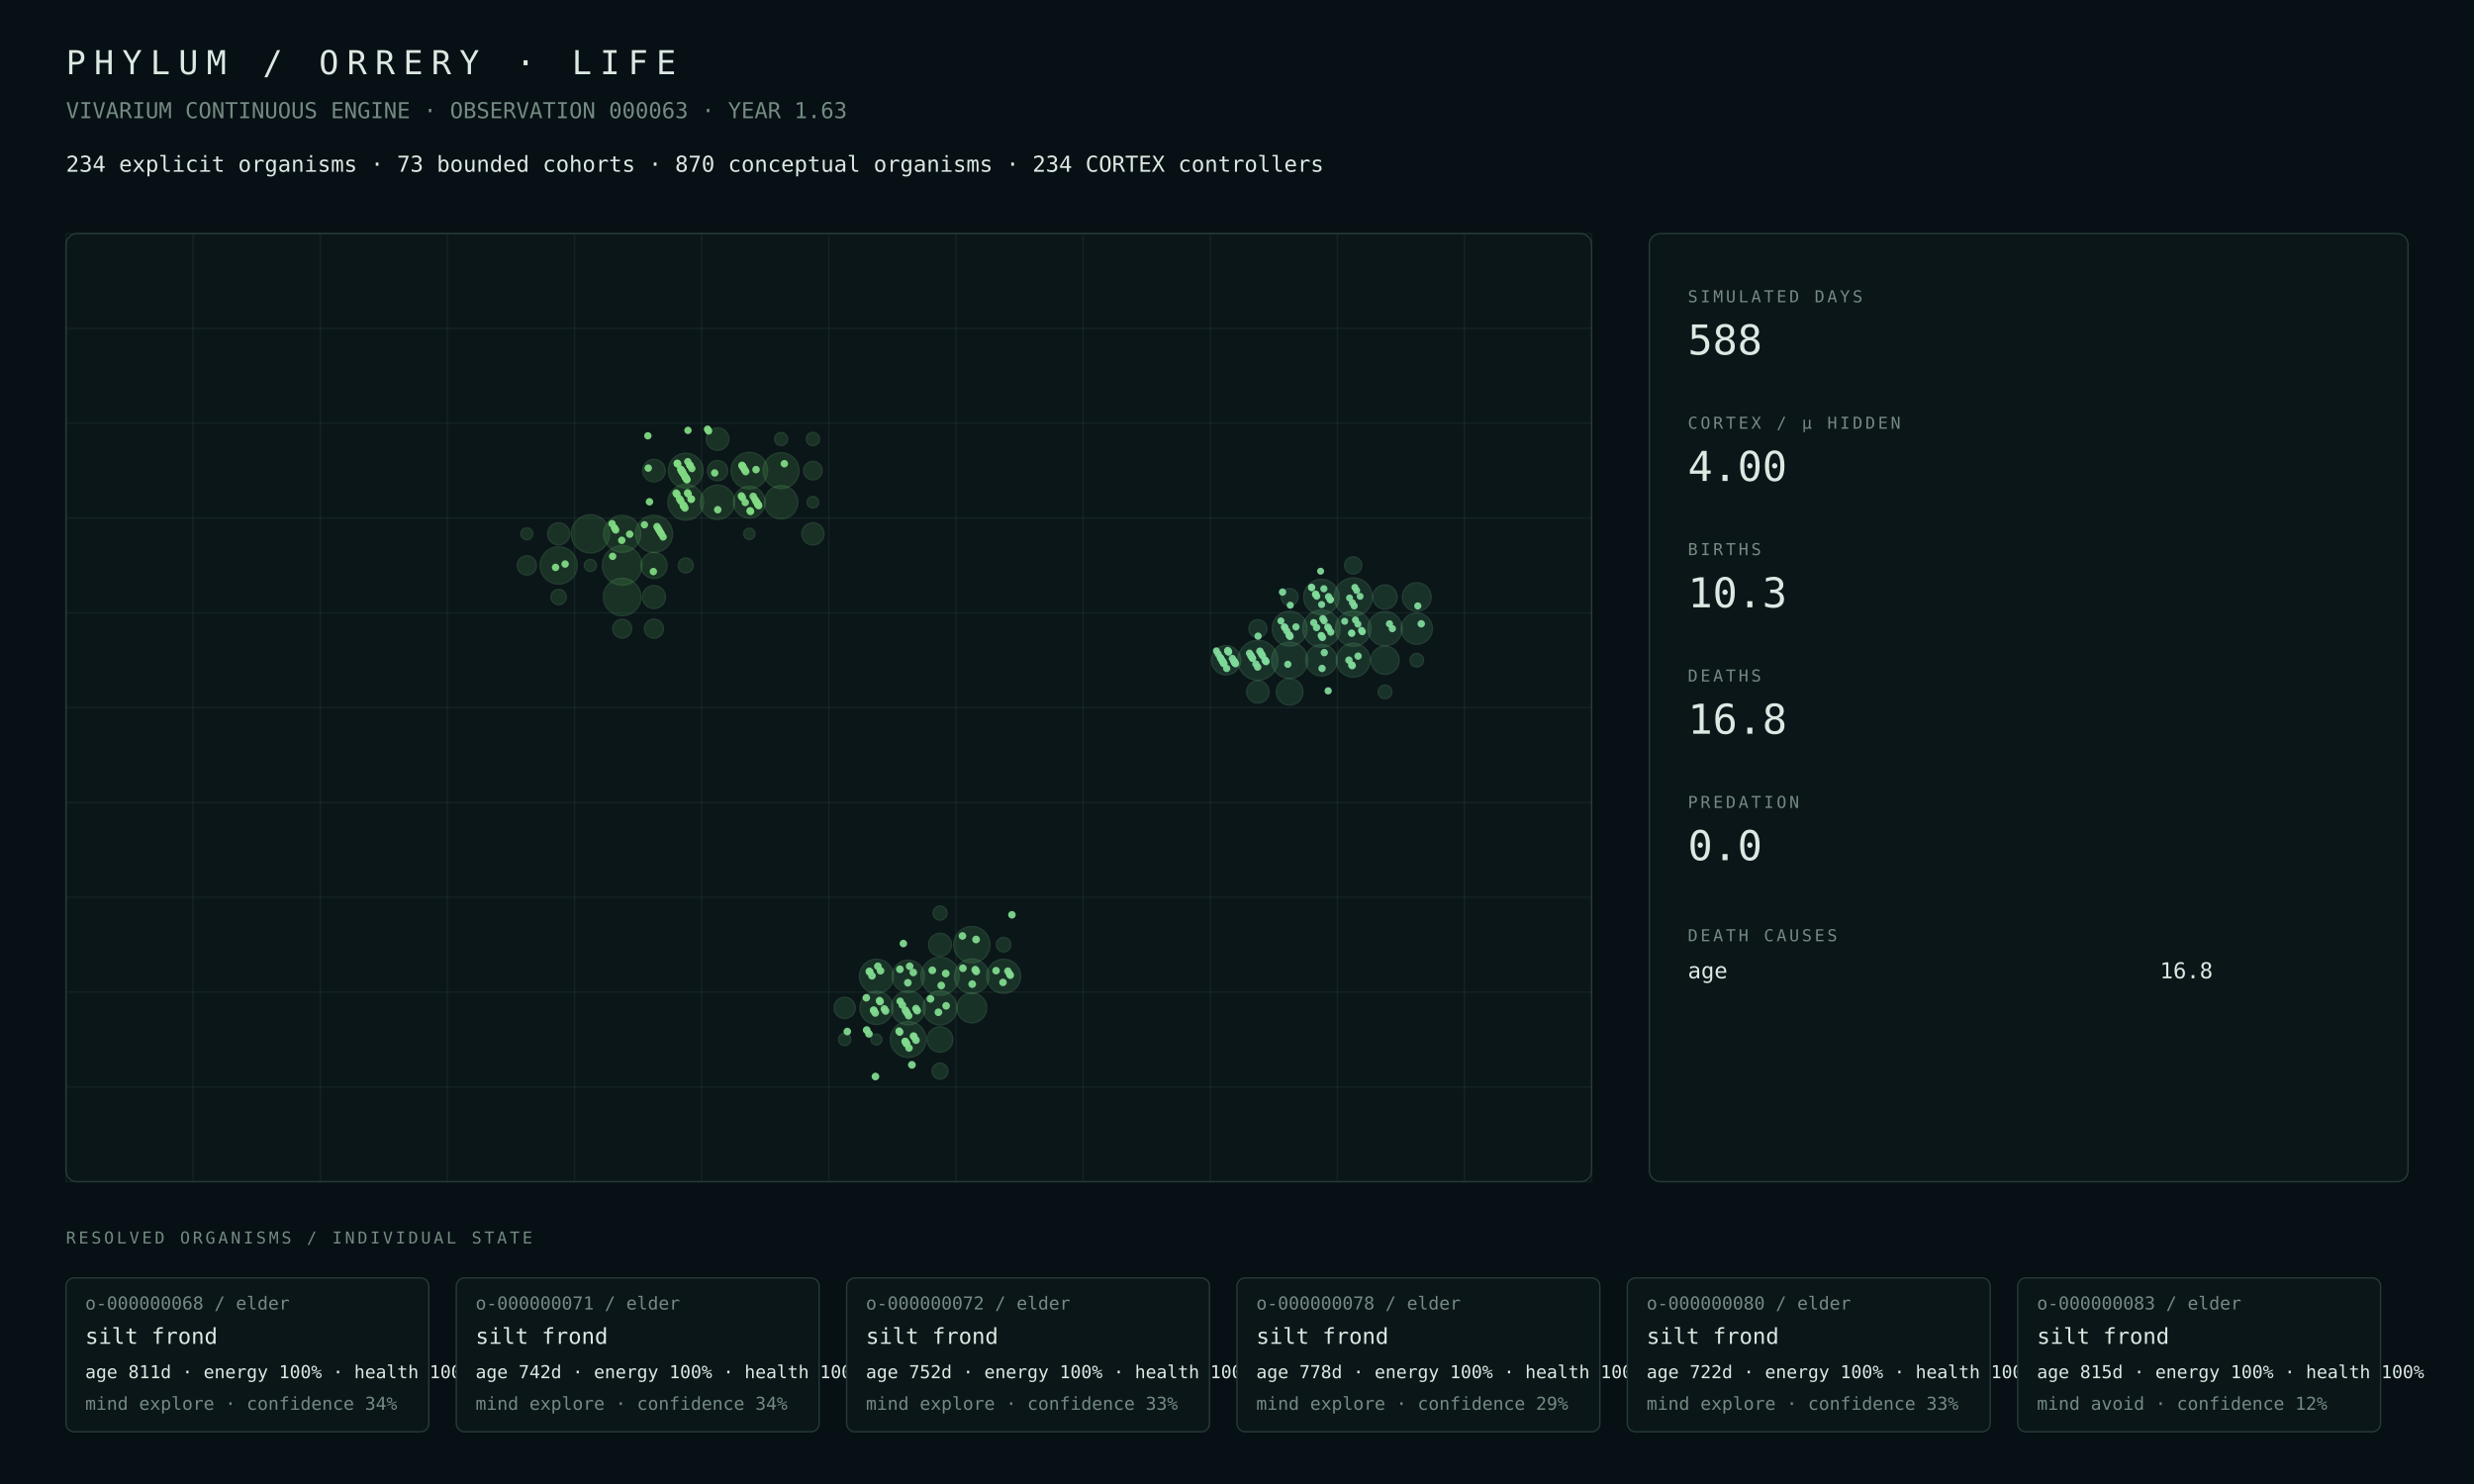
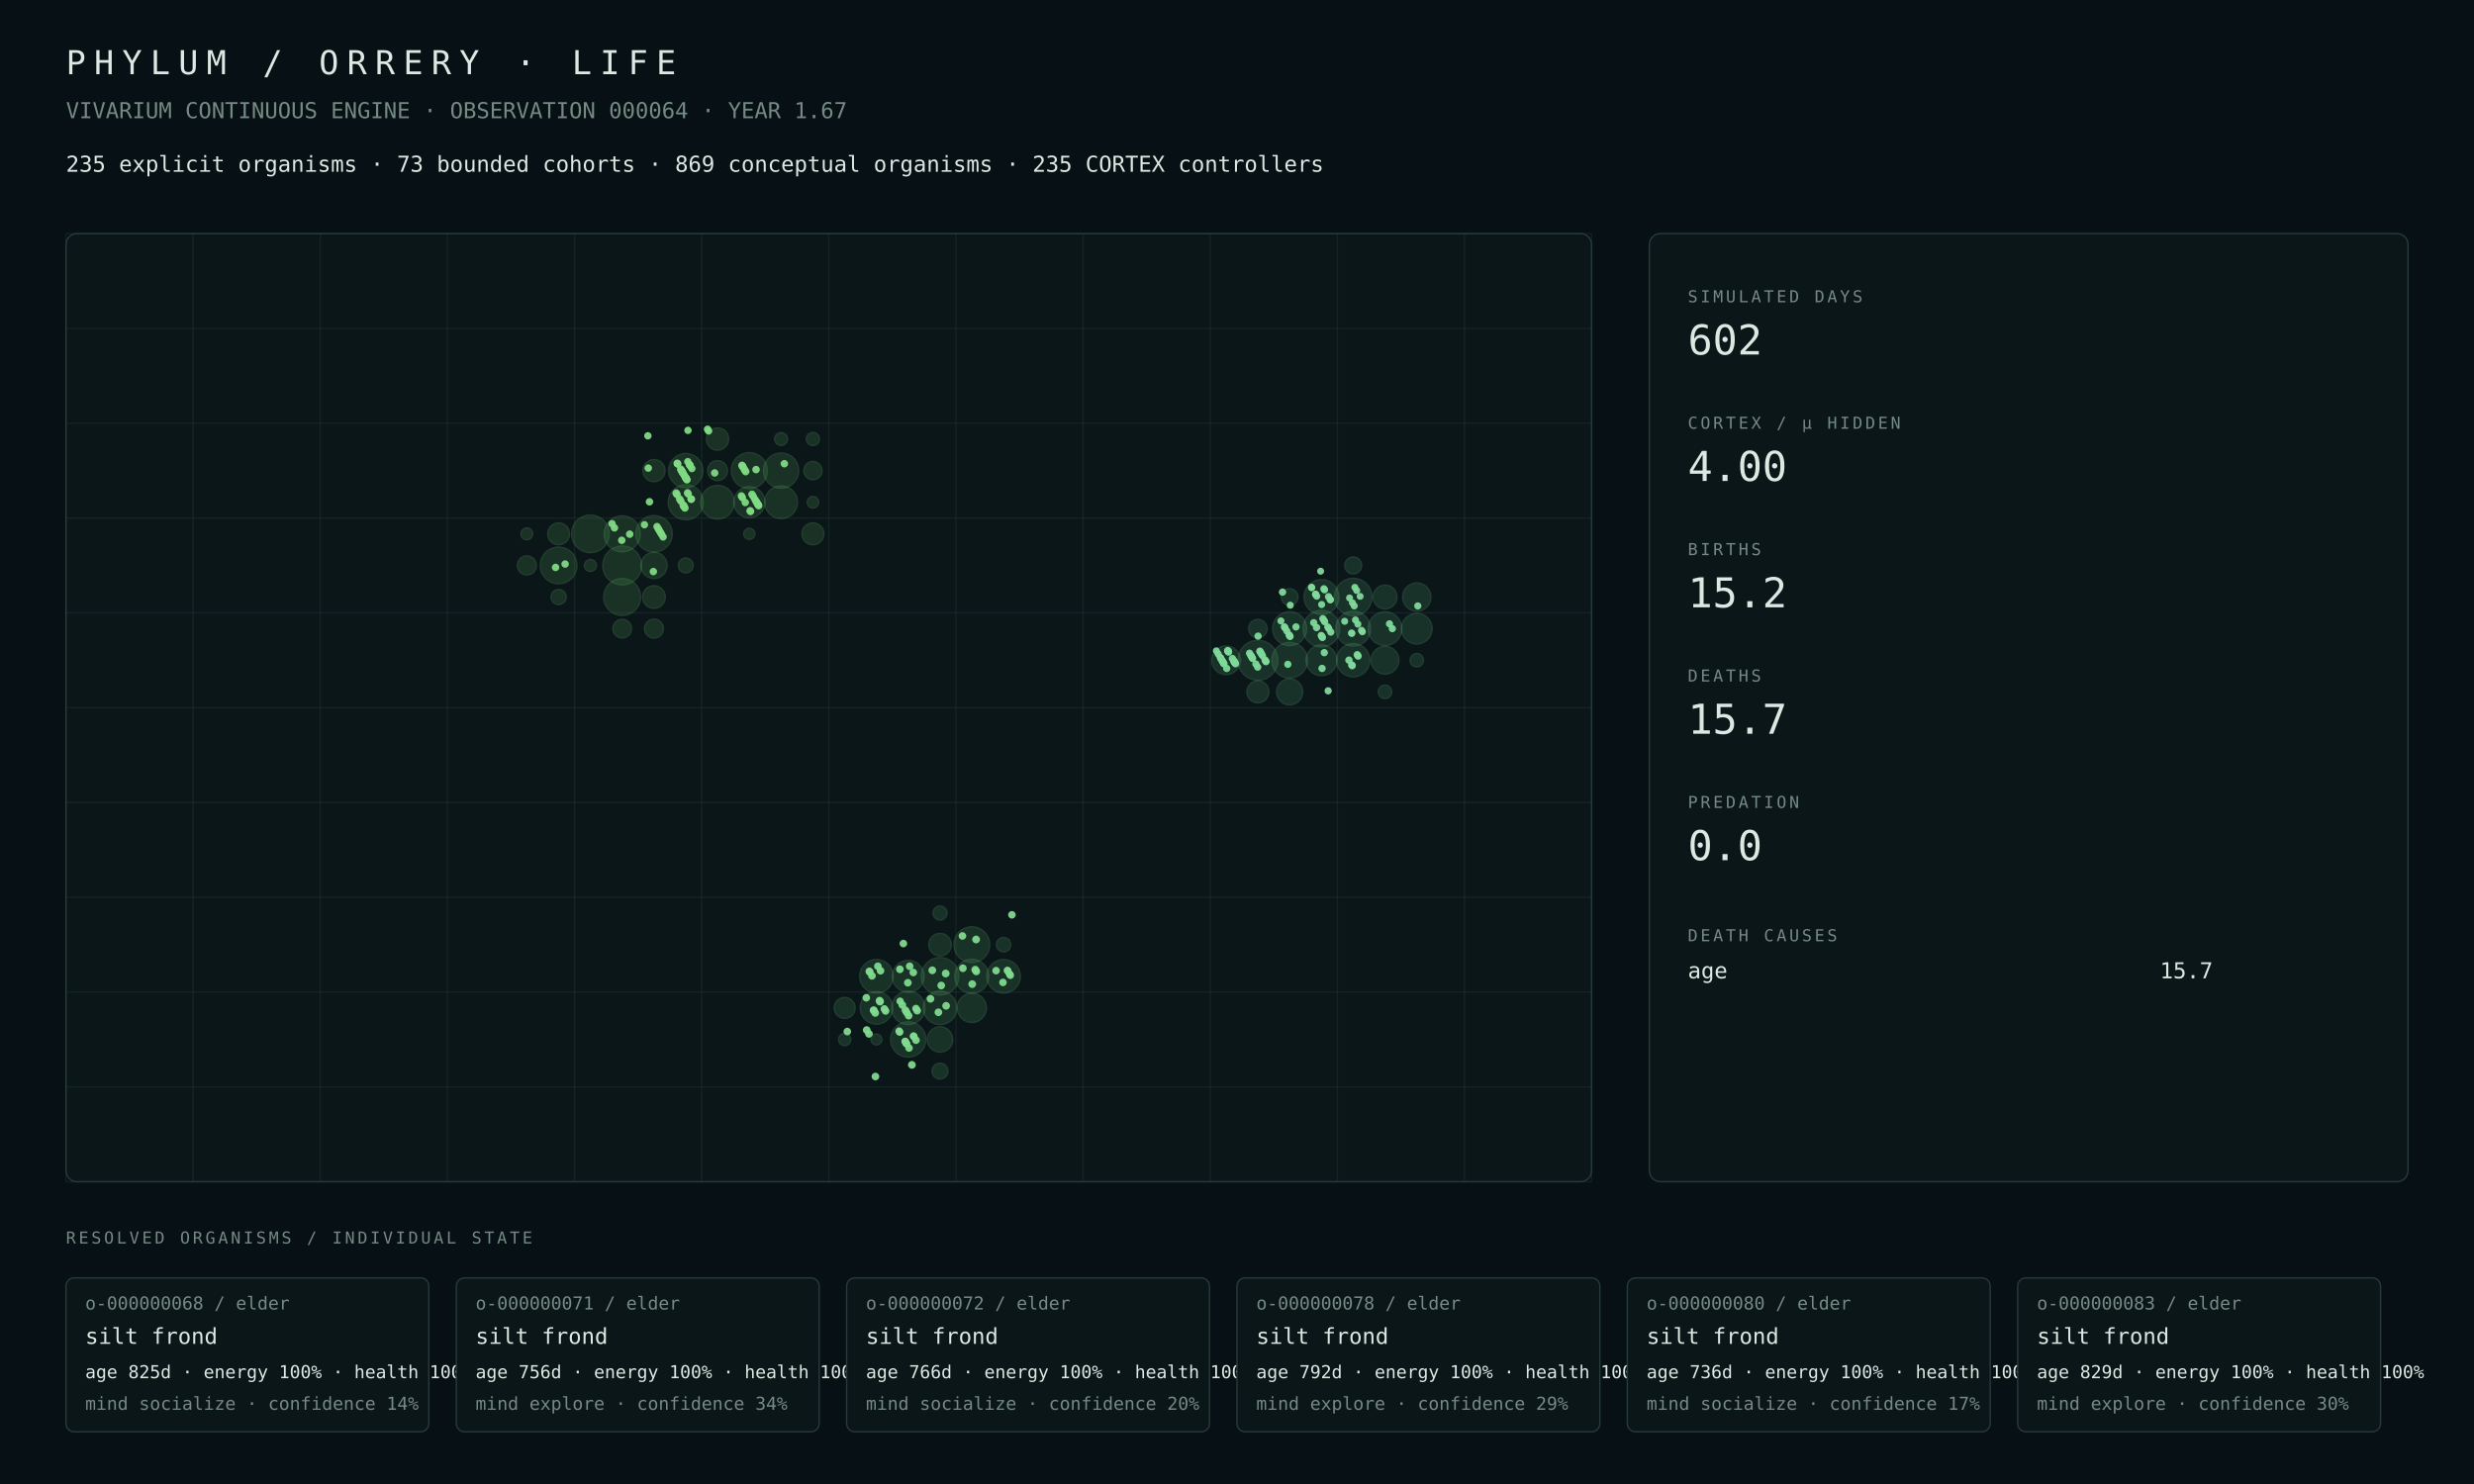
<svg xmlns="http://www.w3.org/2000/svg" width="1800" height="1080" viewBox="0 0 1800 1080">
  <rect width="100%" height="100%" fill="#071014" />
  <style>text{font-family:ui-monospace,SFMono-Regular,Menlo,Consolas,monospace;fill:#dce8e2}.muted{fill:#748a82}.tiny{font-size:13px}.small{font-size:16px}.label{font-size:12px;letter-spacing:2px}.metric{font-size:30px}.title{font-size:24px;letter-spacing:6px}.panel{fill:#0b1619;stroke:#263b38;stroke-width:1}.line{stroke:#263b38;stroke-width:1}</style>
  <text x="48" y="54" class="title">PHYLUM / ORRERY · LIFE</text>
-   <text x="48" y="86" class="muted small">VIVARIUM CONTINUOUS ENGINE · OBSERVATION 000063 · YEAR 1.63</text>
-   <text x="48" y="125" class="small">234 explicit organisms · 73 bounded cohorts · 870 conceptual organisms · 234 CORTEX controllers</text>
+   <text x="48" y="86" class="muted small">VIVARIUM CONTINUOUS ENGINE · OBSERVATION 000064 · YEAR 1.67</text>
+   <text x="48" y="125" class="small">235 explicit organisms · 73 bounded cohorts · 869 conceptual organisms · 235 CORTEX controllers</text>
  <rect x="48" y="170" width="1110" height="690" rx="8" class="panel" />
  <line x1="48.0" y1="170" x2="48.0" y2="860" class="line" opacity=".35" />
  <line x1="140.5" y1="170" x2="140.5" y2="860" class="line" opacity=".35" />
  <line x1="233.0" y1="170" x2="233.0" y2="860" class="line" opacity=".35" />
  <line x1="325.5" y1="170" x2="325.5" y2="860" class="line" opacity=".35" />
  <line x1="418.0" y1="170" x2="418.0" y2="860" class="line" opacity=".35" />
  <line x1="510.5" y1="170" x2="510.5" y2="860" class="line" opacity=".35" />
  <line x1="603.0" y1="170" x2="603.0" y2="860" class="line" opacity=".35" />
  <line x1="695.5" y1="170" x2="695.5" y2="860" class="line" opacity=".35" />
  <line x1="788.0" y1="170" x2="788.0" y2="860" class="line" opacity=".35" />
  <line x1="880.5" y1="170" x2="880.5" y2="860" class="line" opacity=".35" />
  <line x1="973.0" y1="170" x2="973.0" y2="860" class="line" opacity=".35" />
  <line x1="1065.5" y1="170" x2="1065.5" y2="860" class="line" opacity=".35" />
  <line x1="1158.0" y1="170" x2="1158.0" y2="860" class="line" opacity=".35" />
  <line x1="48" y1="170.0" x2="1158" y2="170.0" class="line" opacity=".35" />
  <line x1="48" y1="239.0" x2="1158" y2="239.0" class="line" opacity=".35" />
  <line x1="48" y1="308.0" x2="1158" y2="308.0" class="line" opacity=".35" />
  <line x1="48" y1="377.0" x2="1158" y2="377.0" class="line" opacity=".35" />
  <line x1="48" y1="446.0" x2="1158" y2="446.0" class="line" opacity=".35" />
  <line x1="48" y1="515.0" x2="1158" y2="515.0" class="line" opacity=".35" />
  <line x1="48" y1="584.0" x2="1158" y2="584.0" class="line" opacity=".35" />
  <line x1="48" y1="653.0" x2="1158" y2="653.0" class="line" opacity=".35" />
  <line x1="48" y1="722.0" x2="1158" y2="722.0" class="line" opacity=".35" />
  <line x1="48" y1="791.0" x2="1158" y2="791.0" class="line" opacity=".35" />
  <line x1="48" y1="860.0" x2="1158" y2="860.0" class="line" opacity=".35" />
-   <circle cx="452.69" cy="411.50" r="14.37" fill="#4a964d" opacity=".22" stroke="#75c778" stroke-width="1" />
-   <circle cx="429.56" cy="388.50" r="13.89" fill="#4a964d" opacity=".22" stroke="#75c778" stroke-width="1" />
-   <circle cx="452.69" cy="434.50" r="13.62" fill="#4a964d" opacity=".22" stroke="#75c778" stroke-width="1" />
-   <circle cx="406.44" cy="411.50" r="13.54" fill="#4a964d" opacity=".22" stroke="#75c778" stroke-width="1" />
-   <circle cx="475.81" cy="388.50" r="13.48" fill="#4a964d" opacity=".22" stroke="#75c778" stroke-width="1" />
-   <circle cx="452.69" cy="388.50" r="13.42" fill="#4a964d" opacity=".22" stroke="#75c778" stroke-width="1" />
-   <circle cx="545.19" cy="342.50" r="13.30" fill="#4a964d" opacity=".22" stroke="#75c778" stroke-width="1" />
-   <circle cx="568.31" cy="342.50" r="13.02" fill="#4a964d" opacity=".22" stroke="#75c778" stroke-width="1" />
-   <circle cx="498.94" cy="365.50" r="12.99" fill="#4a964d" opacity=".22" stroke="#75c778" stroke-width="1" />
-   <circle cx="498.94" cy="342.50" r="12.65" fill="#4a964d" opacity=".22" stroke="#75c778" stroke-width="1" />
-   <circle cx="522.06" cy="365.50" r="12.46" fill="#4a964d" opacity=".22" stroke="#75c778" stroke-width="1" />
-   <circle cx="568.31" cy="365.50" r="12.08" fill="#4a964d" opacity=".22" stroke="#75c778" stroke-width="1" />
-   <circle cx="545.19" cy="365.50" r="11.52" fill="#4a964d" opacity=".22" stroke="#75c778" stroke-width="1" />
-   <circle cx="475.81" cy="411.50" r="9.50" fill="#4a964d" opacity=".22" stroke="#75c778" stroke-width="1" />
-   <circle cx="475.81" cy="434.50" r="8.34" fill="#4a964d" opacity=".22" stroke="#75c778" stroke-width="1" />
-   <circle cx="522.06" cy="319.50" r="8.22" fill="#4a964d" opacity=".22" stroke="#75c778" stroke-width="1" />
-   <circle cx="475.81" cy="342.50" r="8.16" fill="#4a964d" opacity=".22" stroke="#75c778" stroke-width="1" />
-   <circle cx="591.44" cy="388.50" r="8.09" fill="#4a964d" opacity=".22" stroke="#75c778" stroke-width="1" />
-   <circle cx="406.44" cy="388.50" r="8.04" fill="#4a964d" opacity=".22" stroke="#75c778" stroke-width="1" />
-   <circle cx="522.06" cy="342.50" r="7.35" fill="#4a964d" opacity=".22" stroke="#75c778" stroke-width="1" />
-   <circle cx="383.31" cy="411.50" r="7.00" fill="#4a964d" opacity=".22" stroke="#75c778" stroke-width="1" />
-   <circle cx="475.81" cy="457.50" r="6.95" fill="#4a964d" opacity=".22" stroke="#75c778" stroke-width="1" />
-   <circle cx="452.69" cy="457.50" r="6.86" fill="#4a964d" opacity=".22" stroke="#75c778" stroke-width="1" />
-   <circle cx="591.44" cy="342.50" r="6.72" fill="#4a964d" opacity=".22" stroke="#75c778" stroke-width="1" />
-   <circle cx="406.44" cy="434.50" r="5.55" fill="#4a964d" opacity=".22" stroke="#75c778" stroke-width="1" />
-   <circle cx="498.94" cy="411.50" r="5.45" fill="#4a964d" opacity=".22" stroke="#75c778" stroke-width="1" />
-   <circle cx="591.44" cy="319.50" r="4.82" fill="#4a964d" opacity=".22" stroke="#75c778" stroke-width="1" />
-   <circle cx="568.31" cy="319.50" r="4.72" fill="#4a964d" opacity=".22" stroke="#75c778" stroke-width="1" />
-   <circle cx="429.56" cy="411.50" r="4.39" fill="#4a964d" opacity=".22" stroke="#75c778" stroke-width="1" />
-   <circle cx="383.31" cy="388.50" r="4.33" fill="#4a964d" opacity=".22" stroke="#75c778" stroke-width="1" />
-   <circle cx="591.44" cy="365.50" r="4.21" fill="#4a964d" opacity=".22" stroke="#75c778" stroke-width="1" />
-   <circle cx="545.19" cy="388.50" r="4.08" fill="#4a964d" opacity=".22" stroke="#75c778" stroke-width="1" />
-   <circle cx="683.94" cy="710.50" r="13.84" fill="#4a9657" opacity=".22" stroke="#75c783" stroke-width="1" />
-   <circle cx="707.06" cy="687.50" r="13.22" fill="#4a9657" opacity=".22" stroke="#75c783" stroke-width="1" />
-   <circle cx="660.81" cy="756.50" r="13.04" fill="#4a9657" opacity=".22" stroke="#75c783" stroke-width="1" />
-   <circle cx="707.06" cy="710.50" r="12.57" fill="#4a9657" opacity=".22" stroke="#75c783" stroke-width="1" />
-   <circle cx="637.69" cy="710.50" r="12.38" fill="#4a9657" opacity=".22" stroke="#75c783" stroke-width="1" />
-   <circle cx="730.19" cy="710.50" r="12.38" fill="#4a9657" opacity=".22" stroke="#75c783" stroke-width="1" />
-   <circle cx="683.94" cy="733.50" r="12.37" fill="#4a9657" opacity=".22" stroke="#75c783" stroke-width="1" />
-   <circle cx="660.81" cy="733.50" r="12.33" fill="#4a9657" opacity=".22" stroke="#75c783" stroke-width="1" />
-   <circle cx="637.69" cy="733.50" r="12.02" fill="#4a9657" opacity=".22" stroke="#75c783" stroke-width="1" />
-   <circle cx="660.81" cy="710.50" r="11.75" fill="#4a9657" opacity=".22" stroke="#75c783" stroke-width="1" />
-   <circle cx="707.06" cy="733.50" r="10.86" fill="#4a9657" opacity=".22" stroke="#75c783" stroke-width="1" />
-   <circle cx="683.94" cy="756.50" r="9.27" fill="#4a9657" opacity=".22" stroke="#75c783" stroke-width="1" />
-   <circle cx="683.94" cy="687.50" r="8.31" fill="#4a9657" opacity=".22" stroke="#75c783" stroke-width="1" />
-   <circle cx="614.56" cy="733.50" r="7.71" fill="#4a9657" opacity=".22" stroke="#75c783" stroke-width="1" />
-   <circle cx="683.94" cy="779.50" r="5.84" fill="#4a9657" opacity=".22" stroke="#75c783" stroke-width="1" />
-   <circle cx="730.19" cy="687.50" r="5.28" fill="#4a9657" opacity=".22" stroke="#75c783" stroke-width="1" />
-   <circle cx="683.94" cy="664.50" r="5.13" fill="#4a9657" opacity=".22" stroke="#75c783" stroke-width="1" />
-   <circle cx="614.56" cy="756.50" r="4.49" fill="#4a9657" opacity=".22" stroke="#75c783" stroke-width="1" />
-   <circle cx="637.69" cy="756.50" r="3.98" fill="#4a9657" opacity=".22" stroke="#75c783" stroke-width="1" />
+   <circle cx="452.69" cy="411.50" r="14.14" fill="#4a964d" opacity=".22" stroke="#75c778" stroke-width="1" />
+   <circle cx="429.56" cy="388.50" r="13.67" fill="#4a964d" opacity=".22" stroke="#75c778" stroke-width="1" />
+   <circle cx="452.69" cy="434.50" r="13.42" fill="#4a964d" opacity=".22" stroke="#75c778" stroke-width="1" />
+   <circle cx="406.44" cy="411.50" r="13.34" fill="#4a964d" opacity=".22" stroke="#75c778" stroke-width="1" />
+   <circle cx="475.81" cy="388.50" r="13.26" fill="#4a964d" opacity=".22" stroke="#75c778" stroke-width="1" />
+   <circle cx="452.69" cy="388.50" r="13.10" fill="#4a964d" opacity=".22" stroke="#75c778" stroke-width="1" />
+   <circle cx="545.19" cy="342.50" r="13.07" fill="#4a964d" opacity=".22" stroke="#75c778" stroke-width="1" />
+   <circle cx="568.31" cy="342.50" r="12.79" fill="#4a964d" opacity=".22" stroke="#75c778" stroke-width="1" />
+   <circle cx="498.94" cy="365.50" r="12.75" fill="#4a964d" opacity=".22" stroke="#75c778" stroke-width="1" />
+   <circle cx="498.94" cy="342.50" r="12.43" fill="#4a964d" opacity=".22" stroke="#75c778" stroke-width="1" />
+   <circle cx="522.06" cy="365.50" r="12.23" fill="#4a964d" opacity=".22" stroke="#75c778" stroke-width="1" />
+   <circle cx="568.31" cy="365.50" r="11.88" fill="#4a964d" opacity=".22" stroke="#75c778" stroke-width="1" />
+   <circle cx="545.19" cy="365.50" r="11.32" fill="#4a964d" opacity=".22" stroke="#75c778" stroke-width="1" />
+   <circle cx="475.81" cy="411.50" r="9.54" fill="#4a964d" opacity=".22" stroke="#75c778" stroke-width="1" />
+   <circle cx="475.81" cy="434.50" r="8.24" fill="#4a964d" opacity=".22" stroke="#75c778" stroke-width="1" />
+   <circle cx="522.06" cy="319.50" r="8.11" fill="#4a964d" opacity=".22" stroke="#75c778" stroke-width="1" />
+   <circle cx="475.81" cy="342.50" r="8.05" fill="#4a964d" opacity=".22" stroke="#75c778" stroke-width="1" />
+   <circle cx="591.44" cy="388.50" r="7.99" fill="#4a964d" opacity=".22" stroke="#75c778" stroke-width="1" />
+   <circle cx="406.44" cy="388.50" r="7.94" fill="#4a964d" opacity=".22" stroke="#75c778" stroke-width="1" />
+   <circle cx="522.06" cy="342.50" r="7.25" fill="#4a964d" opacity=".22" stroke="#75c778" stroke-width="1" />
+   <circle cx="383.31" cy="411.50" r="6.93" fill="#4a964d" opacity=".22" stroke="#75c778" stroke-width="1" />
+   <circle cx="475.81" cy="457.50" r="6.88" fill="#4a964d" opacity=".22" stroke="#75c778" stroke-width="1" />
+   <circle cx="452.69" cy="457.50" r="6.79" fill="#4a964d" opacity=".22" stroke="#75c778" stroke-width="1" />
+   <circle cx="591.44" cy="342.50" r="6.63" fill="#4a964d" opacity=".22" stroke="#75c778" stroke-width="1" />
+   <circle cx="406.44" cy="434.50" r="5.50" fill="#4a964d" opacity=".22" stroke="#75c778" stroke-width="1" />
+   <circle cx="498.94" cy="411.50" r="5.40" fill="#4a964d" opacity=".22" stroke="#75c778" stroke-width="1" />
+   <circle cx="591.44" cy="319.50" r="4.77" fill="#4a964d" opacity=".22" stroke="#75c778" stroke-width="1" />
+   <circle cx="568.31" cy="319.50" r="4.68" fill="#4a964d" opacity=".22" stroke="#75c778" stroke-width="1" />
+   <circle cx="429.56" cy="411.50" r="4.36" fill="#4a964d" opacity=".22" stroke="#75c778" stroke-width="1" />
+   <circle cx="383.31" cy="388.50" r="4.30" fill="#4a964d" opacity=".22" stroke="#75c778" stroke-width="1" />
+   <circle cx="591.44" cy="365.50" r="4.17" fill="#4a964d" opacity=".22" stroke="#75c778" stroke-width="1" />
+   <circle cx="545.19" cy="388.50" r="4.05" fill="#4a964d" opacity=".22" stroke="#75c778" stroke-width="1" />
+   <circle cx="683.94" cy="710.50" r="13.62" fill="#4a9657" opacity=".22" stroke="#75c783" stroke-width="1" />
+   <circle cx="707.06" cy="687.50" r="13.01" fill="#4a9657" opacity=".22" stroke="#75c783" stroke-width="1" />
+   <circle cx="660.81" cy="756.50" r="12.83" fill="#4a9657" opacity=".22" stroke="#75c783" stroke-width="1" />
+   <circle cx="707.06" cy="710.50" r="12.38" fill="#4a9657" opacity=".22" stroke="#75c783" stroke-width="1" />
+   <circle cx="730.19" cy="710.50" r="12.18" fill="#4a9657" opacity=".22" stroke="#75c783" stroke-width="1" />
+   <circle cx="637.69" cy="710.50" r="12.18" fill="#4a9657" opacity=".22" stroke="#75c783" stroke-width="1" />
+   <circle cx="683.94" cy="733.50" r="12.17" fill="#4a9657" opacity=".22" stroke="#75c783" stroke-width="1" />
+   <circle cx="660.81" cy="733.50" r="12.13" fill="#4a9657" opacity=".22" stroke="#75c783" stroke-width="1" />
+   <circle cx="637.69" cy="733.50" r="11.82" fill="#4a9657" opacity=".22" stroke="#75c783" stroke-width="1" />
+   <circle cx="660.81" cy="710.50" r="11.56" fill="#4a9657" opacity=".22" stroke="#75c783" stroke-width="1" />
+   <circle cx="707.06" cy="733.50" r="10.62" fill="#4a9657" opacity=".22" stroke="#75c783" stroke-width="1" />
+   <circle cx="683.94" cy="756.50" r="9.24" fill="#4a9657" opacity=".22" stroke="#75c783" stroke-width="1" />
+   <circle cx="683.94" cy="687.50" r="8.19" fill="#4a9657" opacity=".22" stroke="#75c783" stroke-width="1" />
+   <circle cx="614.56" cy="733.50" r="7.61" fill="#4a9657" opacity=".22" stroke="#75c783" stroke-width="1" />
+   <circle cx="683.94" cy="779.50" r="5.78" fill="#4a9657" opacity=".22" stroke="#75c783" stroke-width="1" />
+   <circle cx="730.19" cy="687.50" r="5.23" fill="#4a9657" opacity=".22" stroke="#75c783" stroke-width="1" />
+   <circle cx="683.94" cy="664.50" r="5.08" fill="#4a9657" opacity=".22" stroke="#75c783" stroke-width="1" />
+   <circle cx="614.56" cy="756.50" r="4.45" fill="#4a9657" opacity=".22" stroke="#75c783" stroke-width="1" />
+   <circle cx="637.69" cy="756.50" r="3.95" fill="#4a9657" opacity=".22" stroke="#75c783" stroke-width="1" />
  <circle cx="915.19" cy="480.50" r="14.50" fill="#4a9661" opacity=".22" stroke="#75c78e" stroke-width="1" />
-   <circle cx="984.56" cy="434.50" r="13.88" fill="#4a9661" opacity=".22" stroke="#75c78e" stroke-width="1" />
-   <circle cx="961.44" cy="457.50" r="13.55" fill="#4a9661" opacity=".22" stroke="#75c78e" stroke-width="1" />
-   <circle cx="938.31" cy="480.50" r="13.17" fill="#4a9661" opacity=".22" stroke="#75c78e" stroke-width="1" />
-   <circle cx="961.44" cy="434.50" r="12.87" fill="#4a9661" opacity=".22" stroke="#75c78e" stroke-width="1" />
-   <circle cx="984.56" cy="457.50" r="12.86" fill="#4a9661" opacity=".22" stroke="#75c78e" stroke-width="1" />
-   <circle cx="938.31" cy="457.50" r="12.65" fill="#4a9661" opacity=".22" stroke="#75c78e" stroke-width="1" />
-   <circle cx="1007.69" cy="457.50" r="12.47" fill="#4a9661" opacity=".22" stroke="#75c78e" stroke-width="1" />
-   <circle cx="984.56" cy="480.50" r="12.29" fill="#4a9661" opacity=".22" stroke="#75c78e" stroke-width="1" />
-   <circle cx="961.44" cy="480.50" r="11.39" fill="#4a9661" opacity=".22" stroke="#75c78e" stroke-width="1" />
-   <circle cx="1030.81" cy="457.50" r="11.34" fill="#4a9661" opacity=".22" stroke="#75c78e" stroke-width="1" />
-   <circle cx="892.06" cy="480.50" r="10.61" fill="#4a9661" opacity=".22" stroke="#75c78e" stroke-width="1" />
-   <circle cx="1030.81" cy="434.50" r="10.46" fill="#4a9661" opacity=".22" stroke="#75c78e" stroke-width="1" />
-   <circle cx="1007.69" cy="480.50" r="10.29" fill="#4a9661" opacity=".22" stroke="#75c78e" stroke-width="1" />
-   <circle cx="938.31" cy="503.50" r="9.67" fill="#4a9661" opacity=".22" stroke="#75c78e" stroke-width="1" />
-   <circle cx="1007.69" cy="434.50" r="8.83" fill="#4a9661" opacity=".22" stroke="#75c78e" stroke-width="1" />
-   <circle cx="915.19" cy="503.50" r="8.15" fill="#4a9661" opacity=".22" stroke="#75c78e" stroke-width="1" />
-   <circle cx="915.19" cy="457.50" r="6.54" fill="#4a9661" opacity=".22" stroke="#75c78e" stroke-width="1" />
-   <circle cx="984.56" cy="411.50" r="6.24" fill="#4a9661" opacity=".22" stroke="#75c78e" stroke-width="1" />
-   <circle cx="938.31" cy="434.50" r="6.17" fill="#4a9661" opacity=".22" stroke="#75c78e" stroke-width="1" />
-   <circle cx="1007.69" cy="503.50" r="4.97" fill="#4a9661" opacity=".22" stroke="#75c78e" stroke-width="1" />
-   <circle cx="1030.81" cy="480.50" r="4.91" fill="#4a9661" opacity=".22" stroke="#75c78e" stroke-width="1" />
+   <circle cx="984.56" cy="434.50" r="13.63" fill="#4a9661" opacity=".22" stroke="#75c78e" stroke-width="1" />
+   <circle cx="961.44" cy="457.50" r="13.32" fill="#4a9661" opacity=".22" stroke="#75c78e" stroke-width="1" />
+   <circle cx="938.31" cy="480.50" r="12.96" fill="#4a9661" opacity=".22" stroke="#75c78e" stroke-width="1" />
+   <circle cx="961.44" cy="434.50" r="12.65" fill="#4a9661" opacity=".22" stroke="#75c78e" stroke-width="1" />
+   <circle cx="984.56" cy="457.50" r="12.64" fill="#4a9661" opacity=".22" stroke="#75c78e" stroke-width="1" />
+   <circle cx="938.31" cy="457.50" r="12.33" fill="#4a9661" opacity=".22" stroke="#75c78e" stroke-width="1" />
+   <circle cx="1007.69" cy="457.50" r="12.25" fill="#4a9661" opacity=".22" stroke="#75c78e" stroke-width="1" />
+   <circle cx="984.56" cy="480.50" r="12.08" fill="#4a9661" opacity=".22" stroke="#75c78e" stroke-width="1" />
+   <circle cx="961.44" cy="480.50" r="11.19" fill="#4a9661" opacity=".22" stroke="#75c78e" stroke-width="1" />
+   <circle cx="1030.81" cy="457.50" r="11.15" fill="#4a9661" opacity=".22" stroke="#75c78e" stroke-width="1" />
+   <circle cx="892.06" cy="480.50" r="10.42" fill="#4a9661" opacity=".22" stroke="#75c78e" stroke-width="1" />
+   <circle cx="1030.81" cy="434.50" r="10.27" fill="#4a9661" opacity=".22" stroke="#75c78e" stroke-width="1" />
+   <circle cx="1007.69" cy="480.50" r="10.11" fill="#4a9661" opacity=".22" stroke="#75c78e" stroke-width="1" />
+   <circle cx="938.31" cy="503.50" r="9.50" fill="#4a9661" opacity=".22" stroke="#75c78e" stroke-width="1" />
+   <circle cx="1007.69" cy="434.50" r="8.68" fill="#4a9661" opacity=".22" stroke="#75c78e" stroke-width="1" />
+   <circle cx="915.19" cy="503.50" r="8.01" fill="#4a9661" opacity=".22" stroke="#75c78e" stroke-width="1" />
+   <circle cx="915.19" cy="457.50" r="6.72" fill="#4a9661" opacity=".22" stroke="#75c78e" stroke-width="1" />
+   <circle cx="984.56" cy="411.50" r="6.15" fill="#4a9661" opacity=".22" stroke="#75c78e" stroke-width="1" />
+   <circle cx="938.31" cy="434.50" r="6.09" fill="#4a9661" opacity=".22" stroke="#75c78e" stroke-width="1" />
+   <circle cx="1007.69" cy="503.50" r="4.91" fill="#4a9661" opacity=".22" stroke="#75c78e" stroke-width="1" />
+   <circle cx="1030.81" cy="480.50" r="4.86" fill="#4a9661" opacity=".22" stroke="#75c78e" stroke-width="1" />
  <circle cx="663.46" cy="774.97" r="2.83" fill="#81da8f" opacity=".94" />
  <circle cx="710.16" cy="683.73" r="2.82" fill="#81da8f" opacity=".94" />
  <circle cx="710.30" cy="706.98" r="2.78" fill="#81da8f" opacity=".94" />
  <circle cx="664.94" cy="754.49" r="2.74" fill="#81da8f" opacity=".94" />
  <circle cx="688.36" cy="731.99" r="2.80" fill="#81da8f" opacity=".94" />
  <circle cx="735.06" cy="709.75" r="2.74" fill="#81da8f" opacity=".94" />
  <circle cx="666.42" cy="757.00" r="2.79" fill="#81da8f" opacity=".94" />
  <circle cx="736.24" cy="665.76" r="2.76" fill="#81da8f" opacity=".94" />
  <circle cx="644.33" cy="735.76" r="2.76" fill="#81da8f" opacity=".94" />
  <circle cx="676.98" cy="726.89" r="2.80" fill="#81da8f" opacity=".94" />
  <circle cx="700.25" cy="681.15" r="2.76" fill="#81da8f" opacity=".94" />
  <circle cx="654.59" cy="751.15" r="2.72" fill="#81da8f" opacity=".94" />
  <circle cx="654.74" cy="705.40" r="2.80" fill="#81da8f" opacity=".94" />
  <circle cx="654.89" cy="728.65" r="2.70" fill="#81da8f" opacity=".94" />
  <circle cx="678.31" cy="706.16" r="2.82" fill="#81da8f" opacity=".94" />
  <circle cx="957.88" cy="456.68" r="2.70" fill="#81da9b" opacity=".94" />
-   <circle cx="889.69" cy="481.69" r="2.63" fill="#7ad897" opacity=".94" />
  <circle cx="936.23" cy="459.19" r="2.63" fill="#81da9b" opacity=".94" />
  <circle cx="983.37" cy="460.70" r="2.59" fill="#81da9b" opacity=".94" />
  <circle cx="983.52" cy="483.95" r="2.68" fill="#81da9b" opacity=".94" />
-   <circle cx="938.16" cy="462.46" r="2.64" fill="#81da9b" opacity=".94" />
  <circle cx="961.58" cy="439.96" r="2.60" fill="#81da9b" opacity=".94" />
  <circle cx="961.72" cy="463.21" r="2.65" fill="#81da9b" opacity=".94" />
  <circle cx="961.87" cy="486.46" r="2.68" fill="#81da9b" opacity=".94" />
  <circle cx="987.07" cy="429.72" r="2.57" fill="#81da9b" opacity=".94" />
-   <circle cx="1034.05" cy="453.98" r="2.70" fill="#81da9b" opacity=".94" />
  <circle cx="896.64" cy="479.24" r="2.69" fill="#81da9b" opacity=".94" />
  <circle cx="966.60" cy="434.25" r="2.66" fill="#81da9b" opacity=".94" />
  <circle cx="1013.00" cy="457.50" r="2.64" fill="#81da9b" opacity=".94" />
  <circle cx="920.94" cy="481.25" r="2.61" fill="#81da9b" opacity=".94" />
  <circle cx="990.61" cy="458.76" r="2.60" fill="#81da9b" opacity=".94" />
  <circle cx="667.31" cy="735.51" r="2.79" fill="#81da8f" opacity=".94" />
  <circle cx="968.23" cy="460.01" r="2.64" fill="#81da9b" opacity=".94" />
  <circle cx="630.58" cy="749.64" r="2.81" fill="#81da8f" opacity=".94" />
-   <circle cx="445.73" cy="404.89" r="2.69" fill="#81da84" opacity=".94" />
  <circle cx="700.55" cy="704.65" r="2.79" fill="#81da8f" opacity=".94" />
  <circle cx="931.95" cy="451.90" r="2.58" fill="#81da9b" opacity=".94" />
  <circle cx="978.34" cy="452.15" r="2.58" fill="#81da9b" opacity=".94" />
  <circle cx="909.12" cy="475.40" r="2.66" fill="#81da9b" opacity=".94" />
  <circle cx="886.29" cy="475.91" r="2.61" fill="#81da9b" opacity=".94" />
  <circle cx="955.81" cy="453.16" r="2.65" fill="#81da9b" opacity=".94" />
  <circle cx="632.21" cy="752.41" r="2.79" fill="#81da8f" opacity=".94" />
  <circle cx="632.50" cy="706.91" r="2.78" fill="#81da8f" opacity=".94" />
  <circle cx="910.15" cy="477.16" r="2.68" fill="#81da9b" opacity=".94" />
-   <circle cx="447.95" cy="385.66" r="2.71" fill="#81da84" opacity=".94" />
  <circle cx="887.77" cy="478.42" r="2.62" fill="#81da9b" opacity=".94" />
  <circle cx="888.06" cy="478.92" r="2.58" fill="#81da9b" opacity=".94" />
  <circle cx="934.46" cy="456.17" r="2.64" fill="#81da9b" opacity=".94" />
  <circle cx="657.26" cy="686.68" r="2.75" fill="#81da8f" opacity=".94" />
  <circle cx="934.90" cy="456.93" r="2.63" fill="#81da9b" opacity=".94" />
  <circle cx="634.43" cy="710.18" r="2.78" fill="#81da8f" opacity=".94" />
-   <circle cx="496.12" cy="342.93" r="2.74" fill="#81da84" opacity=".94" />
  <circle cx="981.89" cy="435.18" r="2.57" fill="#81da9b" opacity=".94" />
  <circle cx="889.54" cy="481.44" r="2.69" fill="#81da9b" opacity=".94" />
  <circle cx="404.21" cy="412.94" r="2.72" fill="#81da84" opacity=".94" />
  <circle cx="658.73" cy="735.19" r="2.77" fill="#81da8f" opacity=".94" />
  <circle cx="497.15" cy="367.69" r="2.71" fill="#81da84" opacity=".94" />
  <circle cx="890.43" cy="482.94" r="2.69" fill="#81da9b" opacity=".94" />
  <circle cx="659.47" cy="759.45" r="2.76" fill="#81da8f" opacity=".94" />
  <circle cx="682.75" cy="736.70" r="2.79" fill="#81da8f" opacity=".94" />
  <circle cx="636.94" cy="783.45" r="2.79" fill="#81da8f" opacity=".94" />
  <circle cx="960.84" cy="415.70" r="2.56" fill="#81da9b" opacity=".94" />
  <circle cx="937.86" cy="461.96" r="2.64" fill="#81da9b" opacity=".94" />
  <circle cx="660.51" cy="715.21" r="2.78" fill="#81da8f" opacity=".94" />
  <circle cx="915.03" cy="485.46" r="2.68" fill="#81da9b" opacity=".94" />
  <circle cx="498.93" cy="347.71" r="2.70" fill="#81da84" opacity=".94" />
-   <circle cx="522.20" cy="370.96" r="2.72" fill="#81da84" opacity=".94" />
  <circle cx="938.60" cy="463.21" r="2.64" fill="#81da9b" opacity=".94" />
  <circle cx="938.75" cy="440.46" r="2.59" fill="#81da9b" opacity=".94" />
  <circle cx="499.52" cy="348.71" r="2.68" fill="#81da84" opacity=".94" />
  <circle cx="1031.54" cy="440.97" r="2.63" fill="#81da9b" opacity=".94" />
  <circle cx="684.81" cy="717.22" r="2.80" fill="#81da8f" opacity=".94" />
  <circle cx="661.84" cy="703.21" r="2.78" fill="#81da8f" opacity=".94" />
  <circle cx="985.74" cy="427.46" r="2.55" fill="#81da9b" opacity=".94" />
-   <circle cx="916.66" cy="473.96" r="2.74" fill="#80da9b" opacity=".94" />
+   <circle cx="916.66" cy="473.96" r="2.74" fill="#81da9b" opacity=".94" />
  <circle cx="893.68" cy="474.21" r="2.68" fill="#80da9b" opacity=".94" />
  <circle cx="893.83" cy="474.47" r="2.68" fill="#81da9b" opacity=".94" />
  <circle cx="616.47" cy="750.72" r="2.77" fill="#81da8f" opacity=".94" />
  <circle cx="963.50" cy="474.97" r="2.66" fill="#81da9b" opacity=".94" />
  <circle cx="639.90" cy="728.22" r="2.76" fill="#81da8f" opacity=".94" />
  <circle cx="570.67" cy="337.47" r="2.71" fill="#81da84" opacity=".94" />
  <circle cx="709.57" cy="705.72" r="2.84" fill="#81da8f" opacity=".94" />
  <circle cx="640.34" cy="728.97" r="2.77" fill="#81da8f" opacity=".94" />
  <circle cx="547.99" cy="361.23" r="2.74" fill="#81da84" opacity=".94" />
  <circle cx="640.63" cy="706.48" r="2.77" fill="#81da8f" opacity=".94" />
  <circle cx="733.28" cy="706.73" r="2.70" fill="#81da8f" opacity=".94" />
  <circle cx="1010.93" cy="453.98" r="2.62" fill="#81da9b" opacity=".94" />
  <circle cx="918.58" cy="477.23" r="2.61" fill="#80da9b" opacity=".94" />
  <circle cx="988.10" cy="477.48" r="2.68" fill="#81da9b" opacity=".94" />
  <circle cx="664.50" cy="707.73" r="2.76" fill="#81da8f" opacity=".94" />
  <circle cx="664.65" cy="753.99" r="2.76" fill="#81da8f" opacity=".94" />
  <circle cx="502.92" cy="363.24" r="2.77" fill="#81da84" opacity=".94" />
  <circle cx="688.07" cy="708.49" r="2.83" fill="#81da8f" opacity=".94" />
  <circle cx="734.46" cy="708.74" r="2.70" fill="#81da8f" opacity=".94" />
  <circle cx="503.36" cy="340.99" r="2.69" fill="#81da84" opacity=".94" />
  <circle cx="966.01" cy="456.24" r="2.62" fill="#81da9b" opacity=".94" />
  <circle cx="411.16" cy="410.49" r="2.71" fill="#81da84" opacity=".94" />
  <circle cx="966.31" cy="502.75" r="2.65" fill="#81da9b" opacity=".94" />
  <circle cx="550.20" cy="365.00" r="2.72" fill="#81da84" opacity=".94" />
  <circle cx="920.35" cy="480.25" r="2.66" fill="#80da9b" opacity=".94" />
  <circle cx="966.75" cy="457.50" r="2.64" fill="#81da9b" opacity=".94" />
  <circle cx="458.15" cy="388.75" r="2.73" fill="#81da84" opacity=".94" />
  <circle cx="666.42" cy="734.00" r="2.75" fill="#81da8f" opacity=".94" />
  <circle cx="897.82" cy="481.25" r="2.62" fill="#80da9b" opacity=".94" />
  <circle cx="921.09" cy="481.50" r="2.67" fill="#80da9b" opacity=".94" />
  <circle cx="551.24" cy="366.76" r="2.69" fill="#81da84" opacity=".94" />
-   <circle cx="898.26" cy="482.01" r="2.62" fill="#80da9b" opacity=".94" />
+   <circle cx="898.26" cy="482.01" r="2.62" fill="#81da9b" opacity=".94" />
  <circle cx="967.78" cy="436.26" r="2.60" fill="#81da9b" opacity=".94" />
  <circle cx="967.93" cy="436.51" r="2.63" fill="#81da9b" opacity=".94" />
  <circle cx="991.20" cy="459.76" r="2.59" fill="#81da9b" opacity=".94" />
  <circle cx="898.85" cy="483.01" r="2.68" fill="#7fda9a" opacity=".94" />
  <circle cx="445.29" cy="381.14" r="2.72" fill="#81da84" opacity=".94" />
  <circle cx="514.81" cy="312.39" r="2.73" fill="#81da84" opacity=".94" />
  <circle cx="884.96" cy="473.64" r="2.55" fill="#81da9b" opacity=".94" />
  <circle cx="468.86" cy="381.89" r="2.68" fill="#81da84" opacity=".94" />
  <circle cx="515.55" cy="313.65" r="2.69" fill="#81da84" opacity=".94" />
  <circle cx="493.02" cy="337.65" r="2.73" fill="#81da84" opacity=".94" />
  <circle cx="539.41" cy="360.91" r="2.71" fill="#81da84" opacity=".94" />
  <circle cx="447.06" cy="384.16" r="2.72" fill="#81da84" opacity=".94" />
  <circle cx="724.71" cy="706.41" r="2.75" fill="#81da8f" opacity=".94" />
  <circle cx="539.86" cy="338.66" r="2.74" fill="#81da84" opacity=".94" />
  <circle cx="933.13" cy="430.91" r="2.67" fill="#81da9b" opacity=".94" />
  <circle cx="540.15" cy="339.16" r="2.75" fill="#81da84" opacity=".94" />
  <circle cx="540.60" cy="339.92" r="2.78" fill="#81da84" opacity=".94" />
  <circle cx="494.49" cy="363.17" r="2.73" fill="#81da84" opacity=".94" />
  <circle cx="957.14" cy="432.42" r="2.65" fill="#81da9b" opacity=".94" />
  <circle cx="471.66" cy="340.67" r="2.70" fill="#81da84" opacity=".94" />
  <circle cx="911.19" cy="478.92" r="2.63" fill="#7fda9a" opacity=".94" />
  <circle cx="911.33" cy="479.17" r="2.62" fill="#7fda9a" opacity=".94" />
  <circle cx="495.23" cy="341.42" r="2.69" fill="#81da84" opacity=".94" />
  <circle cx="541.63" cy="341.68" r="2.80" fill="#81da84" opacity=".94" />
  <circle cx="958.03" cy="433.93" r="2.57" fill="#81da9b" opacity=".94" />
  <circle cx="495.68" cy="342.18" r="2.73" fill="#81da84" opacity=".94" />
  <circle cx="981.45" cy="480.43" r="2.69" fill="#81da9b" opacity=".94" />
  <circle cx="496.27" cy="343.18" r="2.69" fill="#81da84" opacity=".94" />
  <circle cx="496.56" cy="343.69" r="2.70" fill="#81da84" opacity=".94" />
  <circle cx="658.59" cy="757.94" r="2.74" fill="#81da8f" opacity=".94" />
  <circle cx="519.98" cy="344.19" r="2.71" fill="#81da84" opacity=".94" />
  <circle cx="635.76" cy="735.44" r="2.78" fill="#81da8f" opacity=".94" />
  <circle cx="497.30" cy="367.94" r="2.75" fill="#81da84" opacity=".94" />
  <circle cx="659.47" cy="759.45" r="2.74" fill="#81da8f" opacity=".94" />
  <circle cx="497.75" cy="368.70" r="2.76" fill="#81da84" opacity=".94" />
  <circle cx="659.77" cy="736.95" r="2.79" fill="#81da8f" opacity=".94" />
  <circle cx="636.79" cy="737.20" r="2.79" fill="#81da8f" opacity=".94" />
  <circle cx="983.96" cy="438.70" r="2.57" fill="#81da9b" opacity=".94" />
  <circle cx="729.73" cy="714.96" r="2.74" fill="#81da8f" opacity=".94" />
  <circle cx="961.28" cy="462.46" r="2.64" fill="#81da9b" opacity=".94" />
  <circle cx="938.30" cy="462.71" r="2.64" fill="#81da9b" opacity=".94" />
  <circle cx="499.08" cy="347.96" r="2.72" fill="#81da84" opacity=".94" />
  <circle cx="661.10" cy="739.21" r="2.75" fill="#81da8f" opacity=".94" />
  <circle cx="499.37" cy="348.46" r="2.72" fill="#81da84" opacity=".94" />
  <circle cx="545.77" cy="371.71" r="2.73" fill="#81da84" opacity=".94" />
  <circle cx="985.29" cy="440.97" r="2.60" fill="#81da9b" opacity=".94" />
  <circle cx="499.81" cy="349.22" r="2.69" fill="#81da84" opacity=".94" />
  <circle cx="962.46" cy="450.21" r="2.64" fill="#81da9b" opacity=".94" />
  <circle cx="500.41" cy="335.96" r="2.67" fill="#81da84" opacity=".94" />
  <circle cx="500.55" cy="313.21" r="2.68" fill="#81da84" opacity=".94" />
  <circle cx="500.70" cy="359.47" r="2.71" fill="#81da84" opacity=".94" />
  <circle cx="963.35" cy="451.72" r="2.65" fill="#81da9b" opacity=".94" />
  <circle cx="478.02" cy="383.22" r="2.70" fill="#81da84" opacity=".94" />
  <circle cx="917.84" cy="475.97" r="2.69" fill="#7ed999" opacity=".94" />
  <circle cx="501.88" cy="338.48" r="2.77" fill="#81da84" opacity=".94" />
  <circle cx="478.91" cy="384.73" r="2.72" fill="#81da84" opacity=".94" />
  <circle cx="502.18" cy="338.98" r="2.69" fill="#81da84" opacity=".94" />
  <circle cx="987.95" cy="454.23" r="2.58" fill="#81da9b" opacity=".94" />
  <circle cx="479.65" cy="385.99" r="2.71" fill="#81da84" opacity=".94" />
  <circle cx="502.92" cy="363.24" r="2.73" fill="#81da84" opacity=".94" />
  <circle cx="549.32" cy="363.49" r="2.71" fill="#81da84" opacity=".94" />
  <circle cx="942.89" cy="456.24" r="2.65" fill="#81da9b" opacity=".94" />
  <circle cx="480.53" cy="387.49" r="2.71" fill="#81da84" opacity=".94" />
  <circle cx="550.06" cy="341.75" r="2.74" fill="#81da84" opacity=".94" />
  <circle cx="989.58" cy="434.00" r="2.54" fill="#81da9b" opacity=".94" />
  <circle cx="550.50" cy="365.50" r="2.73" fill="#81da84" opacity=".94" />
  <circle cx="481.27" cy="388.75" r="2.68" fill="#81da84" opacity=".94" />
  <circle cx="897.67" cy="481.00" r="2.61" fill="#7eda99" opacity=".94" />
  <circle cx="643.44" cy="734.25" r="2.77" fill="#81da8f" opacity=".94" />
  <circle cx="897.97" cy="481.50" r="2.68" fill="#7dd999" opacity=".94" />
  <circle cx="898.11" cy="481.76" r="2.66" fill="#7dd999" opacity=".94" />
  <circle cx="551.39" cy="367.01" r="2.70" fill="#81da84" opacity=".94" />
  <circle cx="551.53" cy="367.26" r="2.73" fill="#81da84" opacity=".94" />
-   <circle cx="898.56" cy="482.51" r="2.68" fill="#7dd999" opacity=".94" />
+   <circle cx="898.56" cy="482.51" r="2.68" fill="#7ed999" opacity=".94" />
  <circle cx="482.45" cy="390.76" r="2.70" fill="#81da84" opacity=".94" />
  <circle cx="551.98" cy="368.01" r="2.74" fill="#81da84" opacity=".94" />
  <circle cx="630.29" cy="726.14" r="2.76" fill="#81da8f" opacity=".94" />
  <circle cx="954.19" cy="427.39" r="2.59" fill="#81da9b" opacity=".94" />
  <circle cx="954.33" cy="427.64" r="2.63" fill="#81da9b" opacity=".94" />
-   <circle cx="491.98" cy="358.89" r="2.78" fill="#80da83" opacity=".94" />
+   <circle cx="491.98" cy="358.89" r="2.78" fill="#81da84" opacity=".94" />
  <circle cx="654.15" cy="750.40" r="2.73" fill="#81da8f" opacity=".94" />
-   <circle cx="492.57" cy="359.90" r="2.73" fill="#80da83" opacity=".94" />
+   <circle cx="492.57" cy="359.90" r="2.73" fill="#81da84" opacity=".94" />
  <circle cx="492.72" cy="337.15" r="2.69" fill="#81da84" opacity=".94" />
  <circle cx="492.87" cy="337.40" r="2.70" fill="#81da84" opacity=".94" />
  <circle cx="540.15" cy="362.16" r="2.71" fill="#80da83" opacity=".94" />
-   <circle cx="632.80" cy="707.41" r="2.79" fill="#7ed98d" opacity=".94" />
-   <circle cx="910.45" cy="477.66" r="2.68" fill="#7dd998" opacity=".94" />
+   <circle cx="632.80" cy="707.41" r="2.79" fill="#7eda8d" opacity=".94" />
+   <circle cx="910.45" cy="477.66" r="2.68" fill="#7dd999" opacity=".94" />
  <circle cx="471.37" cy="317.17" r="2.69" fill="#81da84" opacity=".94" />
  <circle cx="656.52" cy="731.42" r="2.77" fill="#80da8f" opacity=".94" />
-   <circle cx="957.29" cy="432.67" r="2.64" fill="#7fda9a" opacity=".94" />
-   <circle cx="888.36" cy="479.42" r="2.63" fill="#7cd998" opacity=".94" />
+   <circle cx="957.29" cy="432.67" r="2.64" fill="#7fda9b" opacity=".94" />
+   <circle cx="888.36" cy="479.42" r="2.63" fill="#7dd998" opacity=".94" />
  <circle cx="495.38" cy="364.68" r="2.73" fill="#7eda81" opacity=".94" />
  <circle cx="472.55" cy="365.18" r="2.73" fill="#7fda82" opacity=".94" />
  <circle cx="888.95" cy="480.43" r="2.60" fill="#7cd998" opacity=".94" />
  <circle cx="542.22" cy="365.68" r="2.73" fill="#7eda81" opacity=".94" />
-   <circle cx="496.12" cy="342.93" r="2.72" fill="#7eda81" opacity=".94" />
-   <circle cx="542.52" cy="343.18" r="2.79" fill="#7eda82" opacity=".94" />
+   <circle cx="496.12" cy="342.93" r="2.72" fill="#7fda82" opacity=".94" />
+   <circle cx="542.52" cy="343.18" r="2.79" fill="#7fda82" opacity=".94" />
  <circle cx="889.54" cy="481.44" r="2.62" fill="#7cd998" opacity=".94" />
  <circle cx="496.56" cy="343.69" r="2.67" fill="#7eda81" opacity=".94" />
-   <circle cx="658.59" cy="757.94" r="2.73" fill="#7eda8e" opacity=".94" />
-   <circle cx="635.61" cy="735.19" r="2.76" fill="#7eda8d" opacity=".94" />
+   <circle cx="658.59" cy="757.94" r="2.73" fill="#7fda8e" opacity=".94" />
+   <circle cx="635.61" cy="735.19" r="2.76" fill="#7fda8e" opacity=".94" />
  <circle cx="497.01" cy="344.44" r="2.70" fill="#7ed981" opacity=".94" />
  <circle cx="890.28" cy="482.69" r="2.68" fill="#7cd998" opacity=".94" />
  <circle cx="497.30" cy="367.94" r="2.72" fill="#7dd980" opacity=".94" />
  <circle cx="913.70" cy="483.20" r="2.65" fill="#7cd998" opacity=".94" />
-   <circle cx="936.97" cy="483.45" r="2.64" fill="#7dd999" opacity=".94" />
+   <circle cx="936.97" cy="483.45" r="2.64" fill="#7ed999" opacity=".94" />
  <circle cx="497.75" cy="345.70" r="2.70" fill="#7ed981" opacity=".94" />
  <circle cx="983.52" cy="460.95" r="2.58" fill="#7dd999" opacity=".94" />
-   <circle cx="498.04" cy="346.20" r="2.68" fill="#7dd981" opacity=".94" />
-   <circle cx="983.81" cy="484.45" r="2.68" fill="#7dd998" opacity=".94" />
+   <circle cx="498.04" cy="346.20" r="2.68" fill="#7ed981" opacity=".94" />
+   <circle cx="983.81" cy="484.45" r="2.68" fill="#7dd999" opacity=".94" />
  <circle cx="498.34" cy="369.70" r="2.73" fill="#7dd980" opacity=".94" />
  <circle cx="475.36" cy="415.96" r="2.70" fill="#7eda81" opacity=".94" />
  <circle cx="452.38" cy="393.21" r="2.72" fill="#7eda81" opacity=".94" />
  <circle cx="498.78" cy="347.46" r="2.73" fill="#7dd980" opacity=".94" />
  <circle cx="498.93" cy="347.71" r="2.70" fill="#7dd980" opacity=".94" />
  <circle cx="915.33" cy="462.96" r="2.67" fill="#7dd999" opacity=".94" />
-   <circle cx="707.35" cy="716.21" r="2.82" fill="#7ed98d" opacity=".94" />
-   <circle cx="892.50" cy="486.46" r="2.67" fill="#7dd998" opacity=".94" />
-   <circle cx="661.39" cy="762.71" r="2.74" fill="#7ed98d" opacity=".94" />
+   <circle cx="707.35" cy="716.21" r="2.82" fill="#7eda8d" opacity=".94" />
+   <circle cx="892.50" cy="486.46" r="2.67" fill="#7cd998" opacity=".94" />
+   <circle cx="661.39" cy="762.71" r="2.74" fill="#7eda8d" opacity=".94" />
  <circle cx="962.17" cy="463.97" r="2.63" fill="#7dd999" opacity=".94" />
  <circle cx="546.06" cy="372.22" r="2.72" fill="#7dd980" opacity=".94" />
-   <circle cx="638.71" cy="703.21" r="2.79" fill="#7dd98d" opacity=".94" />
-   <circle cx="893.24" cy="473.46" r="2.69" fill="#7dd998" opacity=".94" />
+   <circle cx="638.71" cy="703.21" r="2.79" fill="#7ed98d" opacity=".94" />
+   <circle cx="893.24" cy="473.46" r="2.69" fill="#7cd998" opacity=".94" />
  <circle cx="500.26" cy="358.71" r="2.73" fill="#7dd980" opacity=".94" />
-   <circle cx="893.53" cy="473.96" r="2.69" fill="#7dd999" opacity=".94" />
+   <circle cx="893.53" cy="473.96" r="2.69" fill="#7cd998" opacity=".94" />
  <circle cx="986.18" cy="451.21" r="2.59" fill="#7dd999" opacity=".94" />
  <circle cx="963.20" cy="428.47" r="2.63" fill="#7dd999" opacity=".94" />
+   <circle cx="547.10" cy="359.72" r="2.73" fill="#7dd980" opacity=".94" />
+   <circle cx="917.25" cy="474.97" r="2.66" fill="#7dd999" opacity=".94" />
+   <circle cx="963.65" cy="429.22" r="2.64" fill="#7dd999" opacity=".94" />
+   <circle cx="963.79" cy="452.47" r="2.64" fill="#7dd999" opacity=".94" />
+   <circle cx="640.19" cy="728.72" r="2.78" fill="#7dd98d" opacity=".94" />
+   <circle cx="501.59" cy="337.97" r="2.69" fill="#7dd980" opacity=".94" />
+   <circle cx="732.99" cy="706.23" r="2.73" fill="#7dd98d" opacity=".94" />
+   <circle cx="987.51" cy="476.48" r="2.69" fill="#7dd999" opacity=".94" />
  <rect x="1200" y="170" width="552" height="690" rx="8" class="panel" />
  <text x="1228" y="220" class="muted label">SIMULATED DAYS</text>
-   <text x="1228" y="258" class="metric">588</text>
+   <text x="1228" y="258" class="metric">602</text>
  <text x="1228" y="312" class="muted label">CORTEX / μ HIDDEN</text>
  <text x="1228" y="350" class="metric">4.00</text>
  <text x="1228" y="404" class="muted label">BIRTHS</text>
-   <text x="1228" y="442" class="metric">10.3</text>
+   <text x="1228" y="442" class="metric">15.2</text>
  <text x="1228" y="496" class="muted label">DEATHS</text>
-   <text x="1228" y="534" class="metric">16.8</text>
+   <text x="1228" y="534" class="metric">15.7</text>
  <text x="1228" y="588" class="muted label">PREDATION</text>
  <text x="1228" y="626" class="metric">0.0</text>
  <text x="1228" y="685" class="muted label">DEATH CAUSES</text>
  <text x="1228" y="712" class="small">age               </text>
-   <text x="1610" y="712" class="small" text-anchor="end">16.8</text>
+   <text x="1610" y="712" class="small" text-anchor="end">15.7</text>
  <text x="48" y="905" class="muted label">RESOLVED ORGANISMS / INDIVIDUAL STATE</text>
  <rect x="48" y="930" width="264" height="112" rx="6" class="panel" />
  <text x="62" y="953" class="tiny muted">o-000000068 / elder</text>
  <text x="62" y="978" class="small">silt frond</text>
-   <text x="62" y="1003" class="tiny">age 811d · energy 100% · health 100%</text>
-   <text x="62" y="1026" class="tiny muted">mind explore · confidence 34%</text>
+   <text x="62" y="1003" class="tiny">age 825d · energy 100% · health 100%</text>
+   <text x="62" y="1026" class="tiny muted">mind socialize · confidence 14%</text>
  <rect x="332" y="930" width="264" height="112" rx="6" class="panel" />
  <text x="346" y="953" class="tiny muted">o-000000071 / elder</text>
  <text x="346" y="978" class="small">silt frond</text>
-   <text x="346" y="1003" class="tiny">age 742d · energy 100% · health 100%</text>
+   <text x="346" y="1003" class="tiny">age 756d · energy 100% · health 100%</text>
  <text x="346" y="1026" class="tiny muted">mind explore · confidence 34%</text>
  <rect x="616" y="930" width="264" height="112" rx="6" class="panel" />
  <text x="630" y="953" class="tiny muted">o-000000072 / elder</text>
  <text x="630" y="978" class="small">silt frond</text>
-   <text x="630" y="1003" class="tiny">age 752d · energy 100% · health 100%</text>
-   <text x="630" y="1026" class="tiny muted">mind explore · confidence 33%</text>
+   <text x="630" y="1003" class="tiny">age 766d · energy 100% · health 100%</text>
+   <text x="630" y="1026" class="tiny muted">mind socialize · confidence 20%</text>
  <rect x="900" y="930" width="264" height="112" rx="6" class="panel" />
  <text x="914" y="953" class="tiny muted">o-000000078 / elder</text>
  <text x="914" y="978" class="small">silt frond</text>
-   <text x="914" y="1003" class="tiny">age 778d · energy 100% · health 100%</text>
+   <text x="914" y="1003" class="tiny">age 792d · energy 100% · health 100%</text>
  <text x="914" y="1026" class="tiny muted">mind explore · confidence 29%</text>
  <rect x="1184" y="930" width="264" height="112" rx="6" class="panel" />
  <text x="1198" y="953" class="tiny muted">o-000000080 / elder</text>
  <text x="1198" y="978" class="small">silt frond</text>
-   <text x="1198" y="1003" class="tiny">age 722d · energy 100% · health 100%</text>
-   <text x="1198" y="1026" class="tiny muted">mind explore · confidence 33%</text>
+   <text x="1198" y="1003" class="tiny">age 736d · energy 100% · health 100%</text>
+   <text x="1198" y="1026" class="tiny muted">mind socialize · confidence 17%</text>
  <rect x="1468" y="930" width="264" height="112" rx="6" class="panel" />
  <text x="1482" y="953" class="tiny muted">o-000000083 / elder</text>
  <text x="1482" y="978" class="small">silt frond</text>
-   <text x="1482" y="1003" class="tiny">age 815d · energy 100% · health 100%</text>
-   <text x="1482" y="1026" class="tiny muted">mind avoid · confidence 12%</text>
+   <text x="1482" y="1003" class="tiny">age 829d · energy 100% · health 100%</text>
+   <text x="1482" y="1026" class="tiny muted">mind explore · confidence 30%</text>
</svg>
